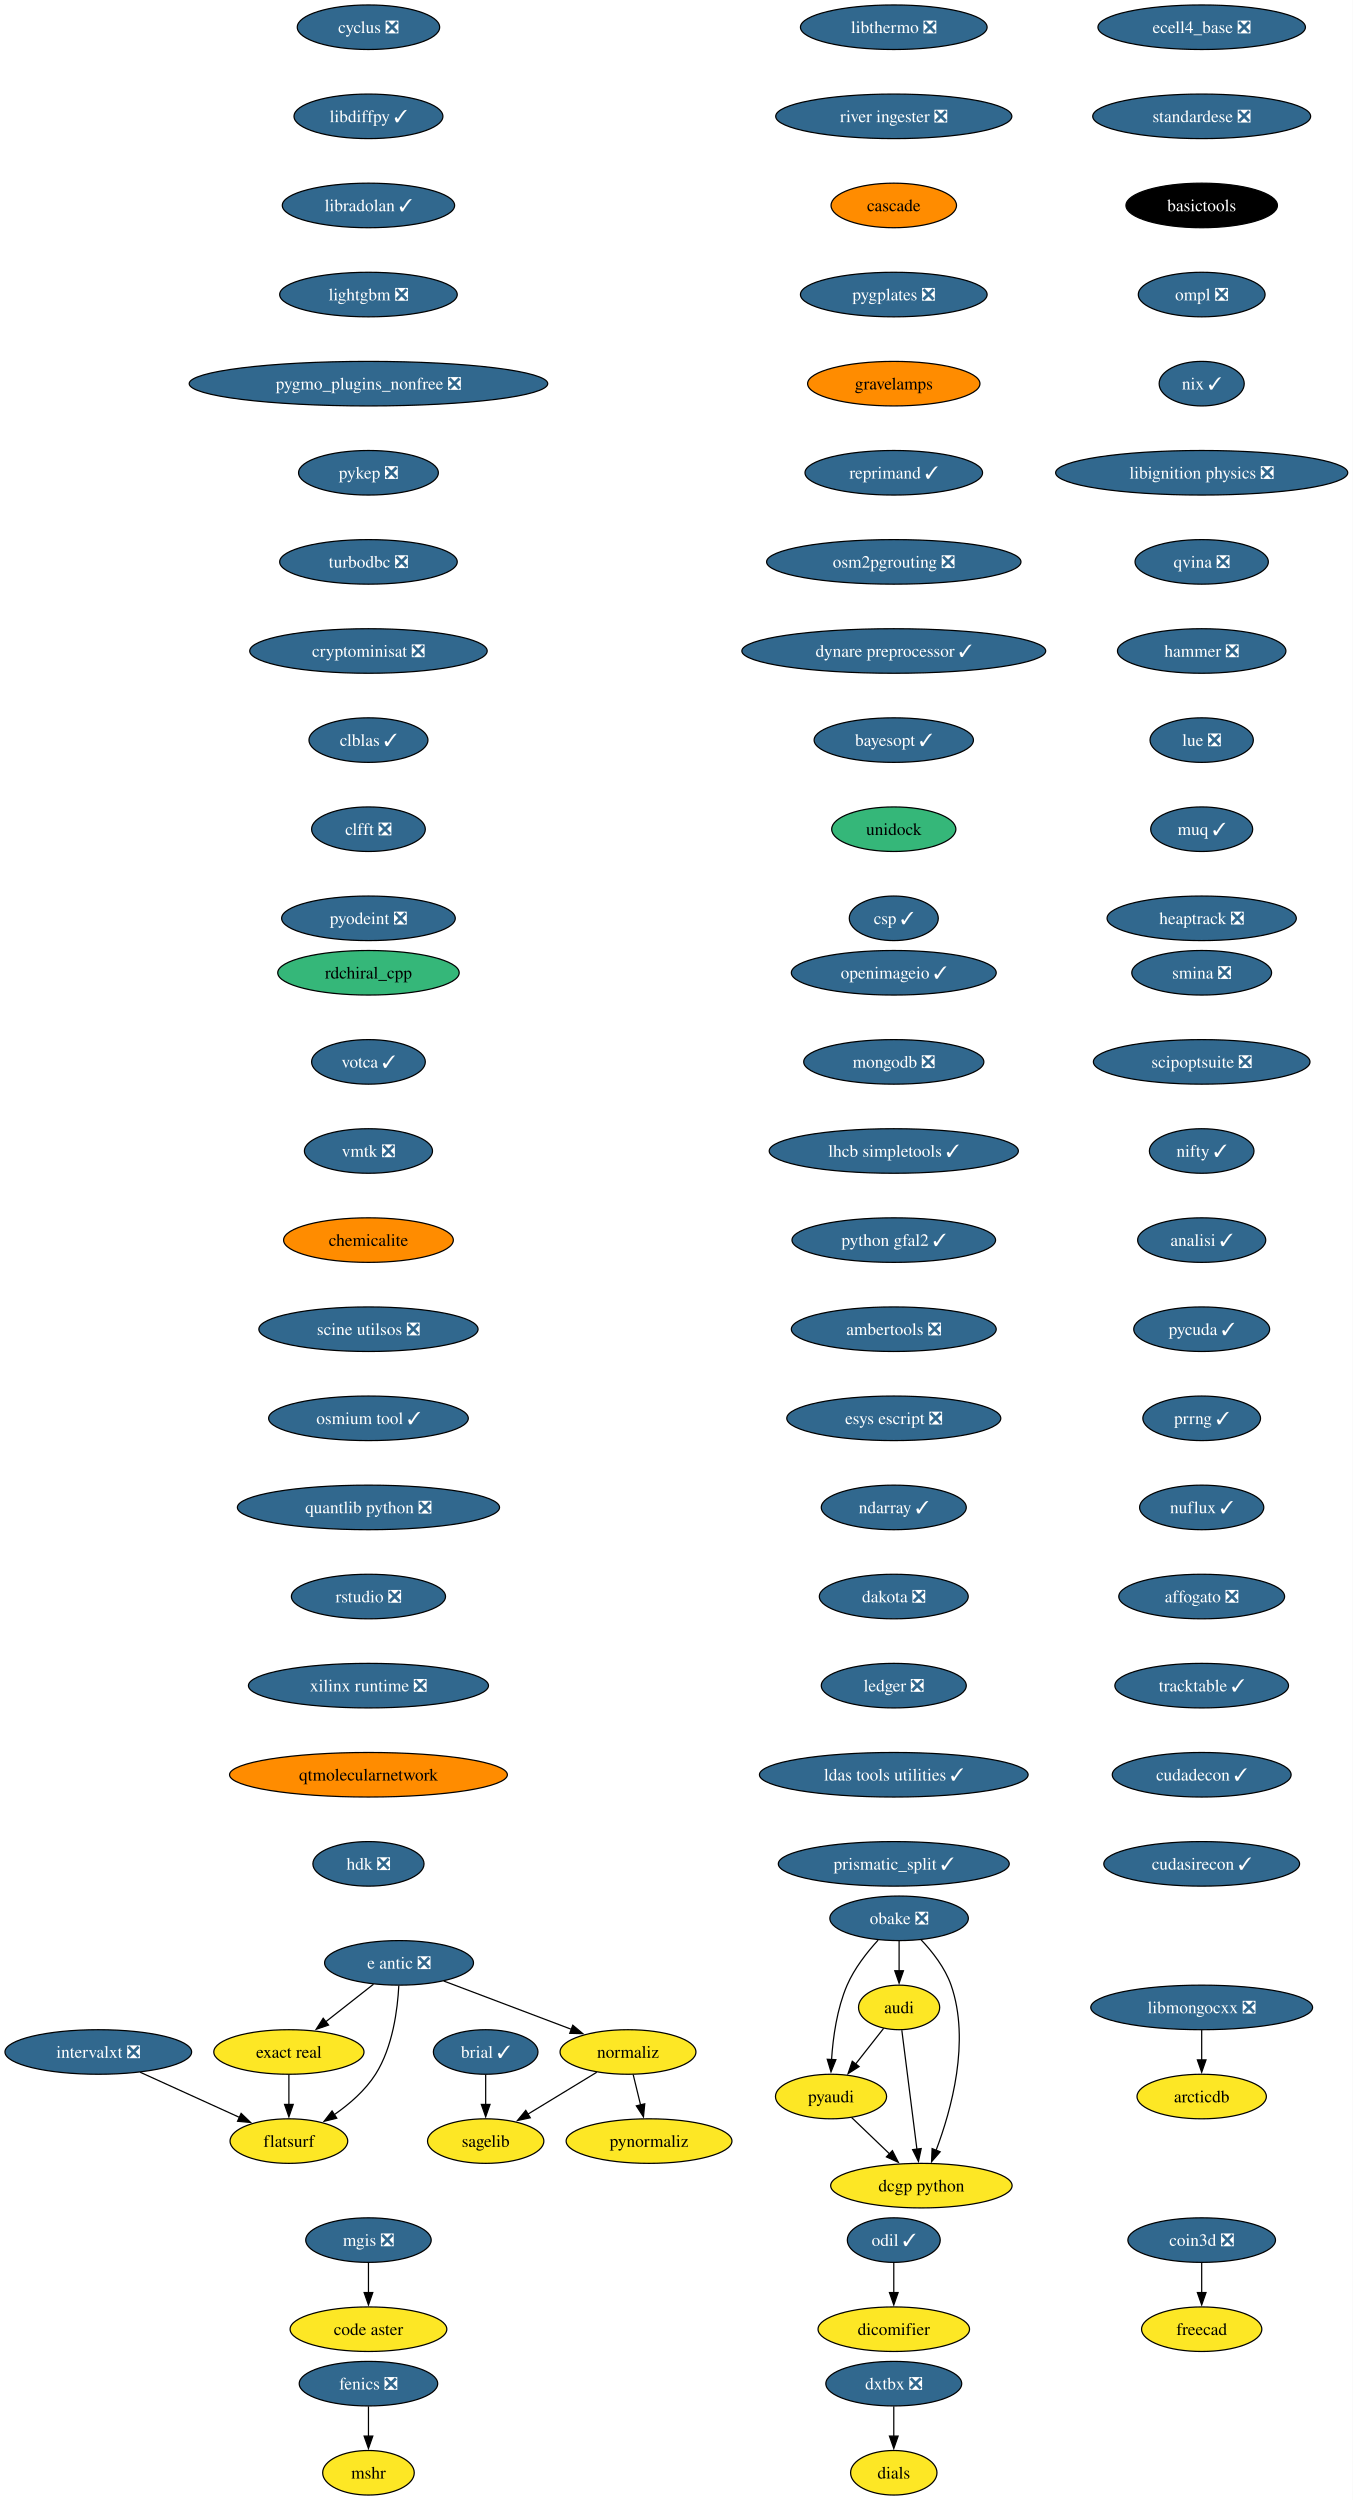
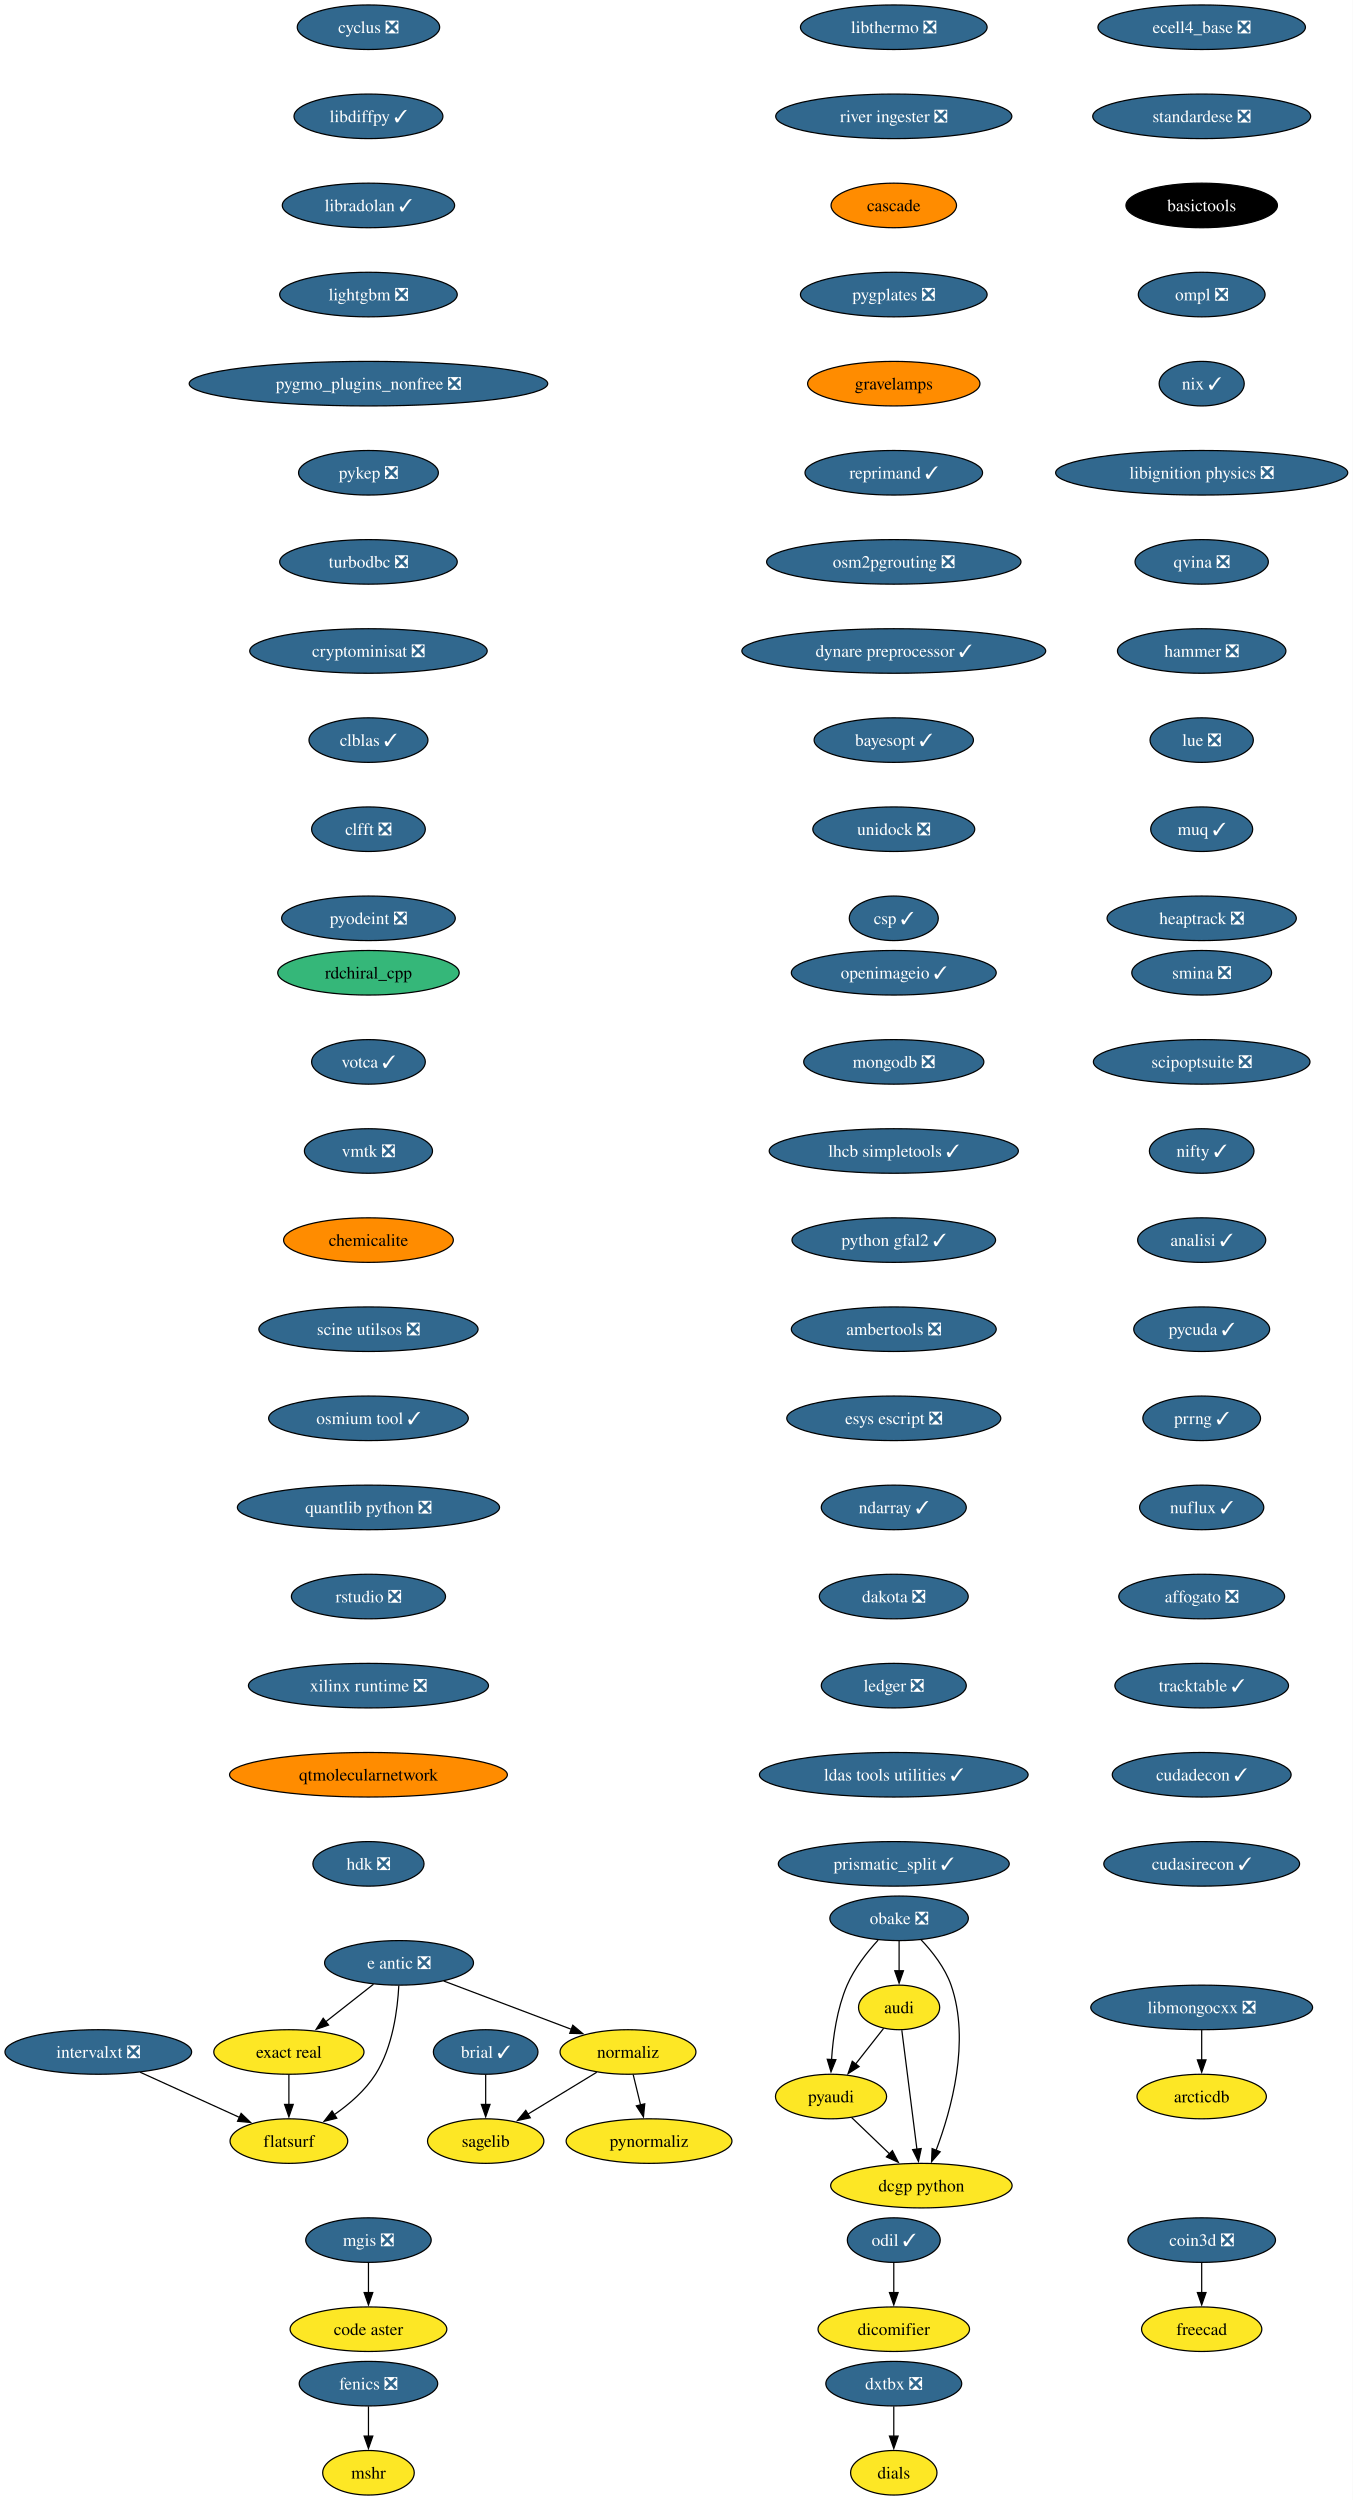
<svg xmlns="http://www.w3.org/2000/svg" xmlns:xlink="http://www.w3.org/1999/xlink" width="1093pt" height="2020pt" viewBox="0.00 0.00 1092.97 2020.00">
  <g id="graph0" class="graph" transform="scale(1 1) rotate(0) translate(4 2016)">
    <polygon fill="white" stroke="none" points="-4,4 -4,-2016 1088.97,-2016 1088.97,4 -4,4" />
    <g id="node1" class="node">
      <g id="a_node1">
        <a xlink:href="https://github.com/conda-forge/brial-feedstock/pull/37" xlink:title="brial ✓">
          <ellipse fill="#31688e" stroke="black" cx="388.41" cy="-358" rx="42.26" ry="18" />
          <text text-anchor="middle" x="388.41" y="-353.32" font-family="Times,serif" font-size="14.00" fill="white">brial ✓</text>
        </a>
      </g>
    </g>
    <g id="node2" class="node">
      <g id="a_node2">
        <a xlink:href="https://github.com/conda-forge/sagelib-feedstock" xlink:title="sagelib">
          <ellipse fill="#fde725" stroke="black" cx="388.41" cy="-286" rx="47" ry="18" />
          <text text-anchor="middle" x="388.41" y="-281.32" font-family="Times,serif" font-size="14.00">sagelib</text>
        </a>
      </g>
    </g>
    <g id="edge1" class="edge">
      <path fill="none" stroke="black" d="M388.41,-339.7C388.41,-332.41 388.41,-323.73 388.41,-315.54" />
      <polygon fill="black" stroke="black" points="391.91,-315.62 388.41,-305.62 384.91,-315.62 391.91,-315.62" />
    </g>
    <g id="node3" class="node">
      <g id="a_node3">
        <a xlink:href="https://github.com/conda-forge/cyclus-feedstock/pull/83" xlink:title="cyclus ❎">
          <ellipse fill="#31688e" stroke="black" cx="293.7" cy="-1994" rx="57.52" ry="18" />
          <text text-anchor="middle" x="293.7" y="-1989.33" font-family="Times,serif" font-size="14.00" fill="white">cyclus ❎</text>
        </a>
      </g>
    </g>
    <g id="node4" class="node">
      <g id="a_node4">
        <a xlink:href="https://github.com/conda-forge/libdiffpy-feedstock/pull/13" xlink:title="libdiffpy ✓">
          <ellipse fill="#31688e" stroke="black" cx="293.7" cy="-1922" rx="60.15" ry="18" />
          <text text-anchor="middle" x="293.7" y="-1917.33" font-family="Times,serif" font-size="14.00" fill="white">libdiffpy ✓</text>
        </a>
      </g>
    </g>
    <g id="node7" class="node">
      <g id="a_node7">
        <a xlink:href="https://github.com/conda-forge/libradolan-feedstock/pull/28" xlink:title="libradolan ✓">
          <ellipse fill="#31688e" stroke="black" cx="293.7" cy="-1850" rx="69.62" ry="18" />
          <text text-anchor="middle" x="293.7" y="-1845.33" font-family="Times,serif" font-size="14.00" fill="white">libradolan ✓</text>
        </a>
      </g>
    </g>
    <g id="node5" class="node">
      <g id="a_node5">
        <a xlink:href="https://github.com/conda-forge/fenics-feedstock/pull/222" xlink:title="fenics ❎">
          <ellipse fill="#31688e" stroke="black" cx="293.7" cy="-90" rx="55.94" ry="18" />
          <text text-anchor="middle" x="293.7" y="-85.33" font-family="Times,serif" font-size="14.00" fill="white">fenics ❎</text>
        </a>
      </g>
    </g>
    <g id="node6" class="node">
      <g id="a_node6">
        <a xlink:href="https://github.com/conda-forge/mshr-feedstock" xlink:title="mshr">
          <ellipse fill="#fde725" stroke="black" cx="293.7" cy="-18" rx="37" ry="18" />
          <text text-anchor="middle" x="293.7" y="-13.32" font-family="Times,serif" font-size="14.00">mshr</text>
        </a>
      </g>
    </g>
    <g id="edge3" class="edge">
      <path fill="none" stroke="black" d="M293.7,-71.7C293.7,-64.41 293.7,-55.73 293.7,-47.54" />
      <polygon fill="black" stroke="black" points="297.2,-47.62 293.7,-37.62 290.2,-47.62 297.2,-47.62" />
    </g>
    <g id="node8" class="node">
      <g id="a_node8">
        <a xlink:href="https://github.com/conda-forge/lightgbm-feedstock/pull/64" xlink:title="lightgbm ❎">
          <ellipse fill="#31688e" stroke="black" cx="293.7" cy="-1778" rx="71.73" ry="18" />
          <text text-anchor="middle" x="293.7" y="-1773.33" font-family="Times,serif" font-size="14.00" fill="white">lightgbm ❎</text>
        </a>
      </g>
    </g>
    <g id="node9" class="node">
      <g id="a_node9">
        <a xlink:href="https://github.com/conda-forge/pygmo_plugins_nonfree-feedstock/pull/38" xlink:title="pygmo_plugins_nonfree ❎">
          <ellipse fill="#31688e" stroke="black" cx="293.7" cy="-1706" rx="144.86" ry="18" />
          <text text-anchor="middle" x="293.7" y="-1701.33" font-family="Times,serif" font-size="14.00" fill="white">pygmo_plugins_nonfree ❎</text>
        </a>
      </g>
    </g>
    <g id="node10" class="node">
      <g id="a_node10">
        <a xlink:href="https://github.com/conda-forge/pykep-feedstock/pull/45" xlink:title="pykep ❎">
          <ellipse fill="#31688e" stroke="black" cx="293.7" cy="-1634" rx="56.47" ry="18" />
          <text text-anchor="middle" x="293.7" y="-1629.33" font-family="Times,serif" font-size="14.00" fill="white">pykep ❎</text>
        </a>
      </g>
    </g>
    <g id="node11" class="node">
      <g id="a_node11">
        <a xlink:href="https://github.com/conda-forge/turbodbc-feedstock/pull/133" xlink:title="turbodbc ❎">
          <ellipse fill="#31688e" stroke="black" cx="293.7" cy="-1562" rx="71.73" ry="18" />
          <text text-anchor="middle" x="293.7" y="-1557.33" font-family="Times,serif" font-size="14.00" fill="white">turbodbc ❎</text>
        </a>
      </g>
    </g>
    <g id="node12" class="node">
      <g id="a_node12">
        <a xlink:href="https://github.com/conda-forge/cryptominisat-feedstock/pull/59" xlink:title="cryptominisat ❎">
          <ellipse fill="#31688e" stroke="black" cx="293.7" cy="-1490" rx="95.93" ry="18" />
          <text text-anchor="middle" x="293.7" y="-1485.33" font-family="Times,serif" font-size="14.00" fill="white">cryptominisat ❎</text>
        </a>
      </g>
    </g>
    <g id="node13" class="node">
      <g id="a_node13">
        <a xlink:href="https://github.com/conda-forge/clblas-feedstock/pull/14" xlink:title="clblas ✓">
          <ellipse fill="#31688e" stroke="black" cx="293.7" cy="-1418" rx="48.05" ry="18" />
          <text text-anchor="middle" x="293.7" y="-1413.33" font-family="Times,serif" font-size="14.00" fill="white">clblas ✓</text>
        </a>
      </g>
    </g>
    <g id="node17" class="node">
      <g id="a_node17">
        <a xlink:href="https://github.com/conda-forge/clfft-feedstock/pull/19" xlink:title="clfft ❎">
          <ellipse fill="#31688e" stroke="black" cx="293.7" cy="-1346" rx="45.95" ry="18" />
          <text text-anchor="middle" x="293.7" y="-1341.33" font-family="Times,serif" font-size="14.00" fill="white">clfft ❎</text>
        </a>
      </g>
    </g>
    <g id="node14" class="node">
      <g id="a_node14">
        <a xlink:href="https://github.com/conda-forge/audi-feedstock" xlink:title="audi">
          <ellipse fill="#fde725" stroke="black" cx="722.46" cy="-394" rx="32.79" ry="18" />
          <text text-anchor="middle" x="722.46" y="-389.32" font-family="Times,serif" font-size="14.00">audi</text>
        </a>
      </g>
    </g>
    <g id="node15" class="node">
      <g id="a_node15">
        <a xlink:href="https://github.com/conda-forge/pyaudi-feedstock" xlink:title="pyaudi">
          <ellipse fill="#fde725" stroke="black" cx="667.46" cy="-322" rx="44.9" ry="18" />
          <text text-anchor="middle" x="667.46" y="-317.32" font-family="Times,serif" font-size="14.00">pyaudi</text>
        </a>
      </g>
    </g>
    <g id="edge11" class="edge">
      <path fill="none" stroke="black" d="M709.98,-377.12C703.25,-368.56 694.8,-357.8 687.2,-348.13" />
      <polygon fill="black" stroke="black" points="690.14,-346.2 681.2,-340.5 684.63,-350.52 690.14,-346.2" />
    </g>
    <g id="node16" class="node">
      <g id="a_node16">
        <a xlink:href="https://github.com/conda-forge/dcgp-python-feedstock" xlink:title="dcgp python">
          <ellipse fill="#fde725" stroke="black" cx="740.46" cy="-250" rx="73.3" ry="18" />
          <text text-anchor="middle" x="740.46" y="-245.32" font-family="Times,serif" font-size="14.00">dcgp python</text>
        </a>
      </g>
    </g>
    <g id="edge12" class="edge">
      <path fill="none" stroke="black" d="M724.66,-375.59C727.7,-351.61 733.21,-308.14 736.85,-279.42" />
      <polygon fill="black" stroke="black" points="740.31,-279.97 738.1,-269.61 733.37,-279.09 740.31,-279.97" />
    </g>
    <g id="edge13" class="edge">
      <path fill="none" stroke="black" d="M684.02,-305.12C693.09,-296.42 704.53,-285.45 714.74,-275.66" />
      <polygon fill="black" stroke="black" points="717.05,-278.29 721.85,-268.84 712.21,-273.24 717.05,-278.29" />
    </g>
    <g id="node18" class="node">
      <g id="a_node18">
        <a xlink:href="https://github.com/conda-forge/pyodeint-feedstock/pull/29" xlink:title="pyodeint ❎">
          <ellipse fill="#31688e" stroke="black" cx="293.7" cy="-1274" rx="70.15" ry="18" />
          <text text-anchor="middle" x="293.7" y="-1269.33" font-family="Times,serif" font-size="14.00" fill="white">pyodeint ❎</text>
        </a>
      </g>
    </g>
    <g id="node19" class="node">
      <g id="a_node19">
        <a xlink:href="https://github.com/conda-forge/coin3d-feedstock/pull/31" xlink:title="coin3d ❎">
          <ellipse fill="#31688e" stroke="black" cx="966.95" cy="-206" rx="59.63" ry="18" />
          <text text-anchor="middle" x="966.95" y="-201.33" font-family="Times,serif" font-size="14.00" fill="white">coin3d ❎</text>
        </a>
      </g>
    </g>
    <g id="node20" class="node">
      <g id="a_node20">
        <a xlink:href="https://github.com/conda-forge/freecad-feedstock" xlink:title="freecad">
          <ellipse fill="#fde725" stroke="black" cx="966.95" cy="-134" rx="48.58" ry="18" />
          <text text-anchor="middle" x="966.95" y="-129.32" font-family="Times,serif" font-size="14.00">freecad</text>
        </a>
      </g>
    </g>
    <g id="edge16" class="edge">
      <path fill="none" stroke="black" d="M966.95,-187.7C966.95,-180.41 966.95,-171.73 966.95,-163.54" />
      <polygon fill="black" stroke="black" points="970.45,-163.62 966.95,-153.62 963.45,-163.62 970.45,-163.62" />
    </g>
    <g id="node21" class="node">
      <g id="a_node21">
        <a xlink:href="https://github.com/conda-forge/openimageio-feedstock/pull/108" xlink:title="openimageio ✓">
          <ellipse fill="#31688e" stroke="black" cx="718.16" cy="-1230" rx="82.77" ry="18" />
          <text text-anchor="middle" x="718.16" y="-1225.33" font-family="Times,serif" font-size="14.00" fill="white">openimageio ✓</text>
        </a>
      </g>
    </g>
    <g id="node22" class="node">
      <g id="a_node22">
        <a xlink:href="https://github.com/conda-forge/mongodb-feedstock/pull/95" xlink:title="mongodb ❎">
          <ellipse fill="#31688e" stroke="black" cx="718.16" cy="-1158" rx="72.78" ry="18" />
          <text text-anchor="middle" x="718.16" y="-1153.33" font-family="Times,serif" font-size="14.00" fill="white">mongodb ❎</text>
        </a>
      </g>
    </g>
    <g id="node28" class="node">
      <g id="a_node28">
        <a xlink:href="https://github.com/conda-forge/lhcb-simpletools-feedstock/pull/34" xlink:title="lhcb simpletools ✓">
          <ellipse fill="#31688e" stroke="black" cx="718.16" cy="-1086" rx="100.66" ry="18" />
          <text text-anchor="middle" x="718.16" y="-1081.33" font-family="Times,serif" font-size="14.00" fill="white">lhcb simpletools ✓</text>
        </a>
      </g>
    </g>
    <g id="node23" class="node">
      <g id="a_node23">
        <a xlink:href="https://github.com/conda-forge/e-antic-feedstock/pull/60" xlink:title="e antic ❎">
          <ellipse fill="#31688e" stroke="black" cx="318.41" cy="-430" rx="60.15" ry="18" />
          <text text-anchor="middle" x="318.41" y="-425.32" font-family="Times,serif" font-size="14.00" fill="white">e antic ❎</text>
        </a>
      </g>
    </g>
    <g id="node24" class="node">
      <g id="a_node24">
        <a xlink:href="https://github.com/conda-forge/normaliz-feedstock" xlink:title="normaliz">
          <ellipse fill="#fde725" stroke="black" cx="503.41" cy="-358" rx="54.89" ry="18" />
          <text text-anchor="middle" x="503.41" y="-353.32" font-family="Times,serif" font-size="14.00">normaliz</text>
        </a>
      </g>
    </g>
    <g id="edge18" class="edge">
      <path fill="none" stroke="black" d="M354.52,-415.34C384.09,-404.15 426.09,-388.26 457.95,-376.2" />
      <polygon fill="black" stroke="black" points="458.8,-379.62 466.92,-372.81 456.33,-373.07 458.8,-379.62" />
    </g>
    <g id="node25" class="node">
      <g id="a_node25">
        <a xlink:href="https://github.com/conda-forge/exact-real-feedstock" xlink:title="exact real">
          <ellipse fill="#fde725" stroke="black" cx="229.41" cy="-358" rx="60.68" ry="18" />
          <text text-anchor="middle" x="229.41" y="-353.32" font-family="Times,serif" font-size="14.00">exact real</text>
        </a>
      </g>
    </g>
    <g id="edge19" class="edge">
      <path fill="none" stroke="black" d="M297.77,-412.76C286.28,-403.73 271.78,-392.33 259.1,-382.35" />
      <polygon fill="black" stroke="black" points="261.46,-379.76 251.44,-376.33 257.13,-385.26 261.46,-379.76" />
    </g>
    <g id="node26" class="node">
      <g id="a_node26">
        <a xlink:href="https://github.com/conda-forge/flatsurf-feedstock" xlink:title="flatsurf">
          <ellipse fill="#fde725" stroke="black" cx="229.41" cy="-286" rx="47.53" ry="18" />
          <text text-anchor="middle" x="229.41" y="-281.32" font-family="Times,serif" font-size="14.00">flatsurf</text>
        </a>
      </g>
    </g>
    <g id="edge20" class="edge">
      <path fill="none" stroke="black" d="M318.22,-411.6C317.25,-392.61 313.4,-362 299.41,-340 291.06,-326.88 278.26,-315.8 265.87,-307.22" />
      <polygon fill="black" stroke="black" points="268.11,-304.51 257.82,-301.98 264.29,-310.37 268.11,-304.51" />
    </g>
    <g id="edge21" class="edge">
      <path fill="none" stroke="black" d="M478.17,-341.64C461.77,-331.65 440.19,-318.52 422.3,-307.63" />
      <polygon fill="black" stroke="black" points="424.45,-304.84 414.09,-302.63 420.81,-310.82 424.45,-304.84" />
    </g>
    <g id="node27" class="node">
      <g id="a_node27">
        <a xlink:href="https://github.com/conda-forge/pynormaliz-feedstock" xlink:title="pynormaliz">
          <ellipse fill="#fde725" stroke="black" cx="520.41" cy="-286" rx="66.99" ry="18" />
          <text text-anchor="middle" x="520.41" y="-281.32" font-family="Times,serif" font-size="14.00">pynormaliz</text>
        </a>
      </g>
    </g>
    <g id="edge22" class="edge">
      <path fill="none" stroke="black" d="M507.61,-339.7C509.4,-332.32 511.54,-323.52 513.55,-315.25" />
      <polygon fill="black" stroke="black" points="516.94,-316.12 515.9,-305.58 510.14,-314.47 516.94,-316.12" />
    </g>
    <g id="edge23" class="edge">
      <path fill="none" stroke="black" d="M229.41,-339.7C229.41,-332.41 229.41,-323.73 229.41,-315.54" />
      <polygon fill="black" stroke="black" points="232.91,-315.62 229.41,-305.62 225.91,-315.62 232.91,-315.62" />
    </g>
    <g id="node29" class="node">
      <g id="a_node29">
        <a xlink:href="https://github.com/conda-forge/python-gfal2-feedstock/pull/44" xlink:title="python gfal2 ✓">
          <ellipse fill="#31688e" stroke="black" cx="718.16" cy="-1014" rx="82.25" ry="18" />
          <text text-anchor="middle" x="718.16" y="-1009.33" font-family="Times,serif" font-size="14.00" fill="white">python gfal2 ✓</text>
        </a>
      </g>
    </g>
    <g id="node30" class="node">
      <g id="a_node30">
        <a xlink:href="https://github.com/conda-forge/ambertools-feedstock/pull/150" xlink:title="ambertools ❎">
          <ellipse fill="#31688e" stroke="black" cx="718.16" cy="-942" rx="82.77" ry="18" />
          <text text-anchor="middle" x="718.16" y="-937.33" font-family="Times,serif" font-size="14.00" fill="white">ambertools ❎</text>
        </a>
      </g>
    </g>
    <g id="node31" class="node">
      <g id="a_node31">
        <a xlink:href="https://github.com/conda-forge/esys-escript-feedstock/pull/74" xlink:title="esys escript ❎">
          <ellipse fill="#31688e" stroke="black" cx="718.16" cy="-870" rx="86.46" ry="18" />
          <text text-anchor="middle" x="718.16" y="-865.33" font-family="Times,serif" font-size="14.00" fill="white">esys escript ❎</text>
        </a>
      </g>
    </g>
    <g id="node32" class="node">
      <g id="a_node32">
        <a xlink:href="https://github.com/conda-forge/ndarray-feedstock/pull/27" xlink:title="ndarray ✓">
          <ellipse fill="#31688e" stroke="black" cx="718.16" cy="-798" rx="58.57" ry="18" />
          <text text-anchor="middle" x="718.16" y="-793.33" font-family="Times,serif" font-size="14.00" fill="white">ndarray ✓</text>
        </a>
      </g>
    </g>
    <g id="node33" class="node">
      <g id="a_node33">
        <a xlink:href="https://github.com/conda-forge/dakota-feedstock/pull/50" xlink:title="dakota ❎">
          <ellipse fill="#31688e" stroke="black" cx="718.16" cy="-726" rx="60.15" ry="18" />
          <text text-anchor="middle" x="718.16" y="-721.33" font-family="Times,serif" font-size="14.00" fill="white">dakota ❎</text>
        </a>
      </g>
    </g>
    <g id="node34" class="node">
      <g id="a_node34">
        <a xlink:href="https://github.com/conda-forge/ledger-feedstock/pull/39" xlink:title="ledger ❎">
          <ellipse fill="#31688e" stroke="black" cx="718.16" cy="-654" rx="58.57" ry="18" />
          <text text-anchor="middle" x="718.16" y="-649.33" font-family="Times,serif" font-size="14.00" fill="white">ledger ❎</text>
        </a>
      </g>
    </g>
    <g id="node35" class="node">
      <g id="a_node35">
        <a xlink:href="https://github.com/conda-forge/ldas-tools-utilities-feedstock/pull/12" xlink:title="ldas tools utilities ✓">
          <ellipse fill="#31688e" stroke="black" cx="718.16" cy="-582" rx="108.55" ry="18" />
          <text text-anchor="middle" x="718.16" y="-577.33" font-family="Times,serif" font-size="14.00" fill="white">ldas tools utilities ✓</text>
        </a>
      </g>
    </g>
    <g id="node36" class="node">
      <g id="a_node36">
        <a xlink:href="https://github.com/conda-forge/prismatic_split-feedstock/pull/55" xlink:title="prismatic_split ✓">
          <ellipse fill="#31688e" stroke="black" cx="718.16" cy="-510" rx="93.3" ry="18" />
          <text text-anchor="middle" x="718.16" y="-505.32" font-family="Times,serif" font-size="14.00" fill="white">prismatic_split ✓</text>
        </a>
      </g>
    </g>
    <g id="node37" class="node">
      <g id="a_node37">
        <a xlink:href="https://github.com/conda-forge/obake-feedstock/pull/48" xlink:title="obake ❎">
          <ellipse fill="#31688e" stroke="black" cx="722.46" cy="-466" rx="55.94" ry="18" />
          <text text-anchor="middle" x="722.46" y="-461.32" font-family="Times,serif" font-size="14.00" fill="white">obake ❎</text>
        </a>
      </g>
    </g>
    <g id="edge33" class="edge">
      <path fill="none" stroke="black" d="M722.46,-447.7C722.46,-440.41 722.46,-431.73 722.46,-423.54" />
      <polygon fill="black" stroke="black" points="725.96,-423.62 722.46,-413.62 718.96,-423.62 725.96,-423.62" />
    </g>
    <g id="edge34" class="edge">
      <path fill="none" stroke="black" d="M705.5,-448.39C696.59,-438.63 686.32,-425.58 680.46,-412 672.26,-393.01 669.06,-369.85 667.89,-351.92" />
      <polygon fill="black" stroke="black" points="671.39,-351.79 667.43,-341.96 664.4,-352.11 671.39,-351.79" />
    </g>
    <g id="edge35" class="edge">
      <path fill="none" stroke="black" d="M740.19,-448.69C749.34,-439.03 759.59,-425.97 764.46,-412 780.17,-366.88 764.66,-311.13 752.32,-278.48" />
      <polygon fill="black" stroke="black" points="755.64,-277.36 748.7,-269.35 749.13,-279.94 755.64,-277.36" />
    </g>
    <g id="node38" class="node">
      <g id="a_node38">
        <a xlink:href="https://github.com/conda-forge/ecell4_base-feedstock/pull/30" xlink:title="ecell4_base ❎">
          <ellipse fill="#31688e" stroke="black" cx="966.95" cy="-1994" rx="83.83" ry="18" />
          <text text-anchor="middle" x="966.95" y="-1989.33" font-family="Times,serif" font-size="14.00" fill="white">ecell4_base ❎</text>
        </a>
      </g>
    </g>
    <g id="node39" class="node">
      <g id="a_node39">
        <a xlink:href="https://github.com/conda-forge/standardese-feedstock/pull/12" xlink:title="standardese ❎">
          <ellipse fill="#31688e" stroke="black" cx="966.95" cy="-1922" rx="88.04" ry="18" />
          <text text-anchor="middle" x="966.95" y="-1917.33" font-family="Times,serif" font-size="14.00" fill="white">standardese ❎</text>
        </a>
      </g>
    </g>
    <g id="node42" class="node">
      <g id="a_node42">
        <a xlink:href="https://github.com/conda-forge/basictools-feedstock" xlink:title="basictools">
          <ellipse fill="#000000" stroke="black" cx="966.95" cy="-1850" rx="61.2" ry="18" />
          <text text-anchor="middle" x="966.95" y="-1845.33" font-family="Times,serif" font-size="14.00" fill="white">basictools</text>
        </a>
      </g>
    </g>
    <g id="node40" class="node">
      <g id="a_node40">
        <a xlink:href="https://github.com/conda-forge/odil-feedstock/pull/33" xlink:title="odil ✓">
          <ellipse fill="#31688e" stroke="black" cx="718.16" cy="-206" rx="37.53" ry="18" />
          <text text-anchor="middle" x="718.16" y="-201.33" font-family="Times,serif" font-size="14.00" fill="white">odil ✓</text>
        </a>
      </g>
    </g>
    <g id="node41" class="node">
      <g id="a_node41">
        <a xlink:href="https://github.com/conda-forge/dicomifier-feedstock" xlink:title="dicomifier">
          <ellipse fill="#fde725" stroke="black" cx="718.16" cy="-134" rx="61.2" ry="18" />
          <text text-anchor="middle" x="718.16" y="-129.32" font-family="Times,serif" font-size="14.00">dicomifier</text>
        </a>
      </g>
    </g>
    <g id="edge37" class="edge">
      <path fill="none" stroke="black" d="M718.16,-187.7C718.16,-180.41 718.16,-171.73 718.16,-163.54" />
      <polygon fill="black" stroke="black" points="721.66,-163.62 718.16,-153.62 714.66,-163.62 721.66,-163.62" />
    </g>
    <g id="node43" class="node">
      <g id="a_node43">
        <a xlink:href="https://github.com/conda-forge/ompl-feedstock/pull/39" xlink:title="ompl ❎">
          <ellipse fill="#31688e" stroke="black" cx="966.95" cy="-1778" rx="51.21" ry="18" />
          <text text-anchor="middle" x="966.95" y="-1773.33" font-family="Times,serif" font-size="14.00" fill="white">ompl ❎</text>
        </a>
      </g>
    </g>
    <g id="node44" class="node">
      <g id="a_node44">
        <a xlink:href="https://github.com/conda-forge/nix-feedstock/pull/26" xlink:title="nix ✓">
          <ellipse fill="#31688e" stroke="black" cx="966.95" cy="-1706" rx="34.37" ry="18" />
          <text text-anchor="middle" x="966.95" y="-1701.33" font-family="Times,serif" font-size="14.00" fill="white">nix ✓</text>
        </a>
      </g>
    </g>
    <g id="node45" class="node">
      <g id="a_node45">
        <a xlink:href="https://github.com/conda-forge/libignition-physics-feedstock/pull/34" xlink:title="libignition physics ❎">
          <ellipse fill="#31688e" stroke="black" cx="966.95" cy="-1634" rx="118.02" ry="18" />
          <text text-anchor="middle" x="966.95" y="-1629.33" font-family="Times,serif" font-size="14.00" fill="white">libignition physics ❎</text>
        </a>
      </g>
    </g>
    <g id="node46" class="node">
      <g id="a_node46">
        <a xlink:href="https://github.com/conda-forge/qvina-feedstock/pull/8" xlink:title="qvina ❎">
          <ellipse fill="#31688e" stroke="black" cx="966.95" cy="-1562" rx="53.84" ry="18" />
          <text text-anchor="middle" x="966.95" y="-1557.33" font-family="Times,serif" font-size="14.00" fill="white">qvina ❎</text>
        </a>
      </g>
    </g>
    <g id="node47" class="node">
      <g id="a_node47">
        <a xlink:href="https://github.com/conda-forge/hammer-feedstock/pull/48" xlink:title="hammer ❎">
          <ellipse fill="#31688e" stroke="black" cx="966.95" cy="-1490" rx="68.04" ry="18" />
          <text text-anchor="middle" x="966.95" y="-1485.33" font-family="Times,serif" font-size="14.00" fill="white">hammer ❎</text>
        </a>
      </g>
    </g>
    <g id="node48" class="node">
      <g id="a_node48">
        <a xlink:href="https://github.com/conda-forge/lue-feedstock/pull/52" xlink:title="lue ❎">
          <ellipse fill="#31688e" stroke="black" cx="966.95" cy="-1418" rx="41.74" ry="18" />
          <text text-anchor="middle" x="966.95" y="-1413.33" font-family="Times,serif" font-size="14.00" fill="white">lue ❎</text>
        </a>
      </g>
    </g>
    <g id="node49" class="node">
      <g id="a_node49">
        <a xlink:href="https://github.com/conda-forge/muq-feedstock/pull/42" xlink:title="muq ✓">
          <ellipse fill="#31688e" stroke="black" cx="966.95" cy="-1346" rx="41.21" ry="18" />
          <text text-anchor="middle" x="966.95" y="-1341.33" font-family="Times,serif" font-size="14.00" fill="white">muq ✓</text>
        </a>
      </g>
    </g>
    <g id="node50" class="node">
      <g id="a_node50">
        <a xlink:href="https://github.com/conda-forge/heaptrack-feedstock/pull/16" xlink:title="heaptrack ❎">
          <ellipse fill="#31688e" stroke="black" cx="966.95" cy="-1274" rx="76.46" ry="18" />
          <text text-anchor="middle" x="966.95" y="-1269.33" font-family="Times,serif" font-size="14.00" fill="white">heaptrack ❎</text>
        </a>
      </g>
    </g>
    <g id="node51" class="node">
      <g id="a_node51">
        <a xlink:href="https://github.com/conda-forge/smina-feedstock/pull/4" xlink:title="smina ❎">
          <ellipse fill="#31688e" stroke="black" cx="966.95" cy="-1230" rx="56.47" ry="18" />
          <text text-anchor="middle" x="966.95" y="-1225.33" font-family="Times,serif" font-size="14.00" fill="white">smina ❎</text>
        </a>
      </g>
    </g>
    <g id="node52" class="node">
      <g id="a_node52">
        <a xlink:href="https://github.com/conda-forge/scipoptsuite-feedstock/pull/72" xlink:title="scipoptsuite ❎">
          <ellipse fill="#31688e" stroke="black" cx="966.95" cy="-1158" rx="87.51" ry="18" />
          <text text-anchor="middle" x="966.95" y="-1153.33" font-family="Times,serif" font-size="14.00" fill="white">scipoptsuite ❎</text>
        </a>
      </g>
    </g>
    <g id="node53" class="node">
      <g id="a_node53">
        <a xlink:href="https://github.com/conda-forge/nifty-feedstock/pull/20" xlink:title="nifty ✓">
          <ellipse fill="#31688e" stroke="black" cx="966.95" cy="-1086" rx="42.26" ry="18" />
          <text text-anchor="middle" x="966.95" y="-1081.33" font-family="Times,serif" font-size="14.00" fill="white">nifty ✓</text>
        </a>
      </g>
    </g>
    <g id="node54" class="node">
      <g id="a_node54">
        <a xlink:href="https://github.com/conda-forge/analisi-feedstock/pull/34" xlink:title="analisi ✓">
          <ellipse fill="#31688e" stroke="black" cx="966.95" cy="-1014" rx="51.74" ry="18" />
          <text text-anchor="middle" x="966.95" y="-1009.33" font-family="Times,serif" font-size="14.00" fill="white">analisi ✓</text>
        </a>
      </g>
    </g>
    <g id="node55" class="node">
      <g id="a_node55">
        <a xlink:href="https://github.com/conda-forge/pycuda-feedstock/pull/42" xlink:title="pycuda ✓">
          <ellipse fill="#31688e" stroke="black" cx="966.95" cy="-942" rx="54.89" ry="18" />
          <text text-anchor="middle" x="966.95" y="-937.33" font-family="Times,serif" font-size="14.00" fill="white">pycuda ✓</text>
        </a>
      </g>
    </g>
    <g id="node56" class="node">
      <g id="a_node56">
        <a xlink:href="https://github.com/conda-forge/prrng-feedstock/pull/60" xlink:title="prrng ✓">
          <ellipse fill="#31688e" stroke="black" cx="966.95" cy="-870" rx="47.53" ry="18" />
          <text text-anchor="middle" x="966.95" y="-865.33" font-family="Times,serif" font-size="14.00" fill="white">prrng ✓</text>
        </a>
      </g>
    </g>
    <g id="node57" class="node">
      <g id="a_node57">
        <a xlink:href="https://github.com/conda-forge/nuflux-feedstock/pull/38" xlink:title="nuflux ✓">
          <ellipse fill="#31688e" stroke="black" cx="966.95" cy="-798" rx="50.16" ry="18" />
          <text text-anchor="middle" x="966.95" y="-793.33" font-family="Times,serif" font-size="14.00" fill="white">nuflux ✓</text>
        </a>
      </g>
    </g>
    <g id="node58" class="node">
      <g id="a_node58">
        <a xlink:href="https://github.com/conda-forge/affogato-feedstock/pull/20" xlink:title="affogato ❎">
          <ellipse fill="#31688e" stroke="black" cx="966.95" cy="-726" rx="66.99" ry="18" />
          <text text-anchor="middle" x="966.95" y="-721.33" font-family="Times,serif" font-size="14.00" fill="white">affogato ❎</text>
        </a>
      </g>
    </g>
    <g id="node59" class="node">
      <g id="a_node59">
        <a xlink:href="https://github.com/conda-forge/tracktable-feedstock/pull/27" xlink:title="tracktable ✓">
          <ellipse fill="#31688e" stroke="black" cx="966.95" cy="-654" rx="70.15" ry="18" />
          <text text-anchor="middle" x="966.95" y="-649.33" font-family="Times,serif" font-size="14.00" fill="white">tracktable ✓</text>
        </a>
      </g>
    </g>
    <g id="node60" class="node">
      <g id="a_node60">
        <a xlink:href="https://github.com/conda-forge/cudadecon-feedstock/pull/32" xlink:title="cudadecon ✓">
          <ellipse fill="#31688e" stroke="black" cx="966.95" cy="-582" rx="72.25" ry="18" />
          <text text-anchor="middle" x="966.95" y="-577.33" font-family="Times,serif" font-size="14.00" fill="white">cudadecon ✓</text>
        </a>
      </g>
    </g>
    <g id="node61" class="node">
      <g id="a_node61">
        <a xlink:href="https://github.com/conda-forge/cudasirecon-feedstock/pull/30" xlink:title="cudasirecon ✓">
          <ellipse fill="#31688e" stroke="black" cx="966.95" cy="-510" rx="79.09" ry="18" />
          <text text-anchor="middle" x="966.95" y="-505.32" font-family="Times,serif" font-size="14.00" fill="white">cudasirecon ✓</text>
        </a>
      </g>
    </g>
    <g id="node62" class="node">
      <g id="a_node62">
        <a xlink:href="https://github.com/conda-forge/libmongocxx-feedstock/pull/18" xlink:title="libmongocxx ❎">
          <ellipse fill="#31688e" stroke="black" cx="966.95" cy="-394" rx="89.61" ry="18" />
          <text text-anchor="middle" x="966.95" y="-389.32" font-family="Times,serif" font-size="14.00" fill="white">libmongocxx ❎</text>
        </a>
      </g>
    </g>
    <g id="node63" class="node">
      <g id="a_node63">
        <a xlink:href="https://github.com/conda-forge/arcticdb-feedstock" xlink:title="arcticdb">
          <ellipse fill="#fde725" stroke="black" cx="966.95" cy="-322" rx="52.26" ry="18" />
          <text text-anchor="middle" x="966.95" y="-317.32" font-family="Times,serif" font-size="14.00">arcticdb</text>
        </a>
      </g>
    </g>
    <g id="edge57" class="edge">
      <path fill="none" stroke="black" d="M966.95,-375.7C966.95,-368.41 966.95,-359.73 966.95,-351.54" />
      <polygon fill="black" stroke="black" points="970.45,-351.62 966.95,-341.62 963.45,-351.62 970.45,-351.62" />
    </g>
    <g id="node64" class="node">
      <g id="a_node64">
        <a xlink:href="https://github.com/conda-forge/intervalxt-feedstock/pull/23" xlink:title="intervalxt ❎">
          <ellipse fill="#31688e" stroke="black" cx="75.41" cy="-358" rx="75.41" ry="18" />
          <text text-anchor="middle" x="75.41" y="-353.32" font-family="Times,serif" font-size="14.00" fill="white">intervalxt ❎</text>
        </a>
      </g>
    </g>
    <g id="edge58" class="edge">
      <path fill="none" stroke="black" d="M109.21,-341.64C132.91,-330.86 164.7,-316.41 189.63,-305.08" />
      <polygon fill="black" stroke="black" points="190.82,-308.39 198.47,-301.06 187.92,-302.01 190.82,-308.39" />
    </g>
    <g id="node65" class="node">
      <g id="a_node65">
        <a xlink:href="https://github.com/conda-forge/rdchiral_cpp-feedstock" xlink:title="rdchiral_cpp">
          <ellipse fill="#35b779" stroke="black" cx="293.7" cy="-1230" rx="73.3" ry="18" />
          <text text-anchor="middle" x="293.7" y="-1225.33" font-family="Times,serif" font-size="14.00">rdchiral_cpp</text>
        </a>
      </g>
    </g>
    <g id="node66" class="node">
      <g id="a_node66">
        <a xlink:href="https://github.com/conda-forge/votca-feedstock/pull/21" xlink:title="votca ✓">
          <ellipse fill="#31688e" stroke="black" cx="293.7" cy="-1158" rx="45.95" ry="18" />
          <text text-anchor="middle" x="293.7" y="-1153.33" font-family="Times,serif" font-size="14.00" fill="white">votca ✓</text>
        </a>
      </g>
    </g>
    <g id="node67" class="node">
      <g id="a_node67">
        <a xlink:href="https://github.com/conda-forge/vmtk-feedstock/pull/27" xlink:title="vmtk ❎">
          <ellipse fill="#31688e" stroke="black" cx="293.7" cy="-1086" rx="51.74" ry="18" />
          <text text-anchor="middle" x="293.7" y="-1081.33" font-family="Times,serif" font-size="14.00" fill="white">vmtk ❎</text>
        </a>
      </g>
    </g>
    <g id="node68" class="node">
      <g id="a_node68">
        <a xlink:href="https://github.com/conda-forge/chemicalite-feedstock" xlink:title="chemicalite">
          <ellipse fill="#ff8c00" stroke="black" cx="293.7" cy="-1014" rx="68.57" ry="18" />
          <text text-anchor="middle" x="293.7" y="-1009.33" font-family="Times,serif" font-size="14.00">chemicalite</text>
        </a>
      </g>
    </g>
    <g id="node71" class="node">
      <g id="a_node71">
        <a xlink:href="https://github.com/conda-forge/scine-utilsos-feedstock/pull/16" xlink:title="scine utilsos ❎">
          <ellipse fill="#31688e" stroke="black" cx="293.7" cy="-942" rx="88.56" ry="18" />
          <text text-anchor="middle" x="293.7" y="-937.33" font-family="Times,serif" font-size="14.00" fill="white">scine utilsos ❎</text>
        </a>
      </g>
    </g>
    <g id="node69" class="node">
      <g id="a_node69">
        <a xlink:href="https://github.com/conda-forge/dxtbx-feedstock/pull/71" xlink:title="dxtbx ❎">
          <ellipse fill="#31688e" stroke="black" cx="718.16" cy="-90" rx="54.89" ry="18" />
          <text text-anchor="middle" x="718.16" y="-85.33" font-family="Times,serif" font-size="14.00" fill="white">dxtbx ❎</text>
        </a>
      </g>
    </g>
    <g id="node70" class="node">
      <g id="a_node70">
        <a xlink:href="https://github.com/conda-forge/dials-feedstock" xlink:title="dials">
          <ellipse fill="#fde725" stroke="black" cx="718.16" cy="-18" rx="34.9" ry="18" />
          <text text-anchor="middle" x="718.16" y="-13.32" font-family="Times,serif" font-size="14.00">dials</text>
        </a>
      </g>
    </g>
    <g id="edge62" class="edge">
      <path fill="none" stroke="black" d="M718.16,-71.7C718.16,-64.41 718.16,-55.73 718.16,-47.54" />
      <polygon fill="black" stroke="black" points="721.66,-47.62 718.16,-37.62 714.66,-47.62 721.66,-47.62" />
    </g>
    <g id="node72" class="node">
      <g id="a_node72">
        <a xlink:href="https://github.com/conda-forge/osmium-tool-feedstock/pull/10" xlink:title="osmium tool ✓">
          <ellipse fill="#31688e" stroke="black" cx="293.7" cy="-870" rx="80.67" ry="18" />
          <text text-anchor="middle" x="293.7" y="-865.33" font-family="Times,serif" font-size="14.00" fill="white">osmium tool ✓</text>
        </a>
      </g>
    </g>
    <g id="node73" class="node">
      <g id="a_node73">
        <a xlink:href="https://github.com/conda-forge/quantlib-python-feedstock/pull/33" xlink:title="quantlib python ❎">
          <ellipse fill="#31688e" stroke="black" cx="293.7" cy="-798" rx="105.92" ry="18" />
          <text text-anchor="middle" x="293.7" y="-793.33" font-family="Times,serif" font-size="14.00" fill="white">quantlib python ❎</text>
        </a>
      </g>
    </g>
    <g id="node74" class="node">
      <g id="a_node74">
        <a xlink:href="https://github.com/conda-forge/rstudio-feedstock/pull/37" xlink:title="rstudio ❎">
          <ellipse fill="#31688e" stroke="black" cx="293.7" cy="-726" rx="62.26" ry="18" />
          <text text-anchor="middle" x="293.7" y="-721.33" font-family="Times,serif" font-size="14.00" fill="white">rstudio ❎</text>
        </a>
      </g>
    </g>
    <g id="node75" class="node">
      <g id="a_node75">
        <a xlink:href="https://github.com/conda-forge/xilinx-runtime-feedstock/pull/35" xlink:title="xilinx runtime ❎">
          <ellipse fill="#31688e" stroke="black" cx="293.7" cy="-654" rx="96.98" ry="18" />
          <text text-anchor="middle" x="293.7" y="-649.33" font-family="Times,serif" font-size="14.00" fill="white">xilinx runtime ❎</text>
        </a>
      </g>
    </g>
    <g id="node76" class="node">
      <g id="a_node76">
        <a xlink:href="https://github.com/conda-forge/qtmolecularnetwork-feedstock" xlink:title="qtmolecularnetwork">
          <ellipse fill="#ff8c00" stroke="black" cx="293.7" cy="-582" rx="112.24" ry="18" />
          <text text-anchor="middle" x="293.7" y="-577.33" font-family="Times,serif" font-size="14.00">qtmolecularnetwork</text>
        </a>
      </g>
    </g>
    <g id="node77" class="node">
      <g id="a_node77">
        <a xlink:href="https://github.com/conda-forge/hdk-feedstock/pull/57" xlink:title="hdk ❎">
          <ellipse fill="#31688e" stroke="black" cx="293.7" cy="-510" rx="44.9" ry="18" />
          <text text-anchor="middle" x="293.7" y="-505.32" font-family="Times,serif" font-size="14.00" fill="white">hdk ❎</text>
        </a>
      </g>
    </g>
    <g id="node78" class="node">
      <g id="a_node78">
        <a xlink:href="https://github.com/conda-forge/libthermo-feedstock/pull/17" xlink:title="libthermo ❎">
          <ellipse fill="#31688e" stroke="black" cx="718.16" cy="-1994" rx="75.41" ry="18" />
          <text text-anchor="middle" x="718.16" y="-1989.33" font-family="Times,serif" font-size="14.00" fill="white">libthermo ❎</text>
        </a>
      </g>
    </g>
    <g id="node79" class="node">
      <g id="a_node79">
        <a xlink:href="https://github.com/conda-forge/river-ingester-feedstock/pull/29" xlink:title="river ingester ❎">
          <ellipse fill="#31688e" stroke="black" cx="718.16" cy="-1922" rx="95.4" ry="18" />
          <text text-anchor="middle" x="718.16" y="-1917.33" font-family="Times,serif" font-size="14.00" fill="white">river ingester ❎</text>
        </a>
      </g>
    </g>
    <g id="node80" class="node">
      <g id="a_node80">
        <a xlink:href="https://github.com/conda-forge/cascade-feedstock" xlink:title="cascade">
          <ellipse fill="#ff8c00" stroke="black" cx="718.16" cy="-1850" rx="50.68" ry="18" />
          <text text-anchor="middle" x="718.16" y="-1845.33" font-family="Times,serif" font-size="14.00">cascade</text>
        </a>
      </g>
    </g>
    <g id="node81" class="node">
      <g id="a_node81">
        <a xlink:href="https://github.com/conda-forge/pygplates-feedstock/pull/26" xlink:title="pygplates ❎">
          <ellipse fill="#31688e" stroke="black" cx="718.16" cy="-1778" rx="75.41" ry="18" />
          <text text-anchor="middle" x="718.16" y="-1773.33" font-family="Times,serif" font-size="14.00" fill="white">pygplates ❎</text>
        </a>
      </g>
    </g>
    <g id="node82" class="node">
      <g id="a_node82">
        <a xlink:href="https://github.com/conda-forge/gravelamps-feedstock" xlink:title="gravelamps">
          <ellipse fill="#ff8c00" stroke="black" cx="718.16" cy="-1706" rx="69.62" ry="18" />
          <text text-anchor="middle" x="718.16" y="-1701.33" font-family="Times,serif" font-size="14.00">gravelamps</text>
        </a>
      </g>
    </g>
    <g id="node83" class="node">
      <g id="a_node83">
        <a xlink:href="https://github.com/conda-forge/reprimand-feedstock/pull/5" xlink:title="reprimand ✓">
          <ellipse fill="#31688e" stroke="black" cx="718.16" cy="-1634" rx="71.73" ry="18" />
          <text text-anchor="middle" x="718.16" y="-1629.33" font-family="Times,serif" font-size="14.00" fill="white">reprimand ✓</text>
        </a>
      </g>
    </g>
    <g id="node85" class="node">
      <g id="a_node85">
        <a xlink:href="https://github.com/conda-forge/osm2pgrouting-feedstock/pull/3" xlink:title="osm2pgrouting ❎">
          <ellipse fill="#31688e" stroke="black" cx="718.16" cy="-1562" rx="102.77" ry="18" />
          <text text-anchor="middle" x="718.16" y="-1557.33" font-family="Times,serif" font-size="14.00" fill="white">osm2pgrouting ❎</text>
        </a>
      </g>
    </g>
    <g id="node84" class="node">
      <g id="a_node84">
        <a xlink:href="https://github.com/conda-forge/code-aster-feedstock" xlink:title="code aster">
          <ellipse fill="#fde725" stroke="black" cx="293.7" cy="-134" rx="63.31" ry="18" />
          <text text-anchor="middle" x="293.7" y="-129.32" font-family="Times,serif" font-size="14.00">code aster</text>
        </a>
      </g>
    </g>
    <g id="node87" class="node">
      <g id="a_node87">
        <a xlink:href="https://github.com/conda-forge/dynare-preprocessor-feedstock/pull/1" xlink:title="dynare preprocessor ✓">
          <ellipse fill="#31688e" stroke="black" cx="718.16" cy="-1490" rx="122.76" ry="18" />
          <text text-anchor="middle" x="718.16" y="-1485.33" font-family="Times,serif" font-size="14.00" fill="white">dynare preprocessor ✓</text>
        </a>
      </g>
    </g>
    <g id="node86" class="node">
      <g id="a_node86">
        <a xlink:href="https://github.com/conda-forge/mgis-feedstock/pull/11" xlink:title="mgis ❎">
          <ellipse fill="#31688e" stroke="black" cx="293.7" cy="-206" rx="50.68" ry="18" />
          <text text-anchor="middle" x="293.7" y="-201.33" font-family="Times,serif" font-size="14.00" fill="white">mgis ❎</text>
        </a>
      </g>
    </g>
    <g id="edge76" class="edge">
      <path fill="none" stroke="black" d="M293.7,-187.7C293.7,-180.41 293.7,-171.73 293.7,-163.54" />
      <polygon fill="black" stroke="black" points="297.2,-163.62 293.7,-153.62 290.2,-163.62 297.2,-163.62" />
    </g>
    <g id="node88" class="node">
      <g id="a_node88">
        <a xlink:href="https://github.com/conda-forge/bayesopt-feedstock/pull/4" xlink:title="bayesopt ✓">
          <ellipse fill="#31688e" stroke="black" cx="718.16" cy="-1418" rx="64.36" ry="18" />
          <text text-anchor="middle" x="718.16" y="-1413.33" font-family="Times,serif" font-size="14.00" fill="white">bayesopt ✓</text>
        </a>
      </g>
    </g>
    <g id="node89" class="node">
      <g id="a_node89">
-         <a xlink:href="https://github.com/conda-forge/unidock-feedstock" xlink:title="unidock">
-           <ellipse fill="#35b779" stroke="black" cx="718.16" cy="-1346" rx="50.16" ry="18" />
-           <text text-anchor="middle" x="718.16" y="-1341.33" font-family="Times,serif" font-size="14.00">unidock</text>
+         <a xlink:href="https://github.com/conda-forge/unidock-feedstock/pull/6" xlink:title="unidock ❎">
+           <ellipse fill="#31688e" stroke="black" cx="718.16" cy="-1346" rx="65.41" ry="18" />
+           <text text-anchor="middle" x="718.16" y="-1341.33" font-family="Times,serif" font-size="14.00" fill="white">unidock ❎</text>
        </a>
      </g>
    </g>
    <g id="node90" class="node">
      <g id="a_node90">
        <a xlink:href="https://github.com/conda-forge/csp-feedstock/pull/36" xlink:title="csp ✓">
          <ellipse fill="#31688e" stroke="black" cx="718.16" cy="-1274" rx="35.95" ry="18" />
          <text text-anchor="middle" x="718.16" y="-1269.33" font-family="Times,serif" font-size="14.00" fill="white">csp ✓</text>
        </a>
      </g>
    </g>
  </g>
</svg>
